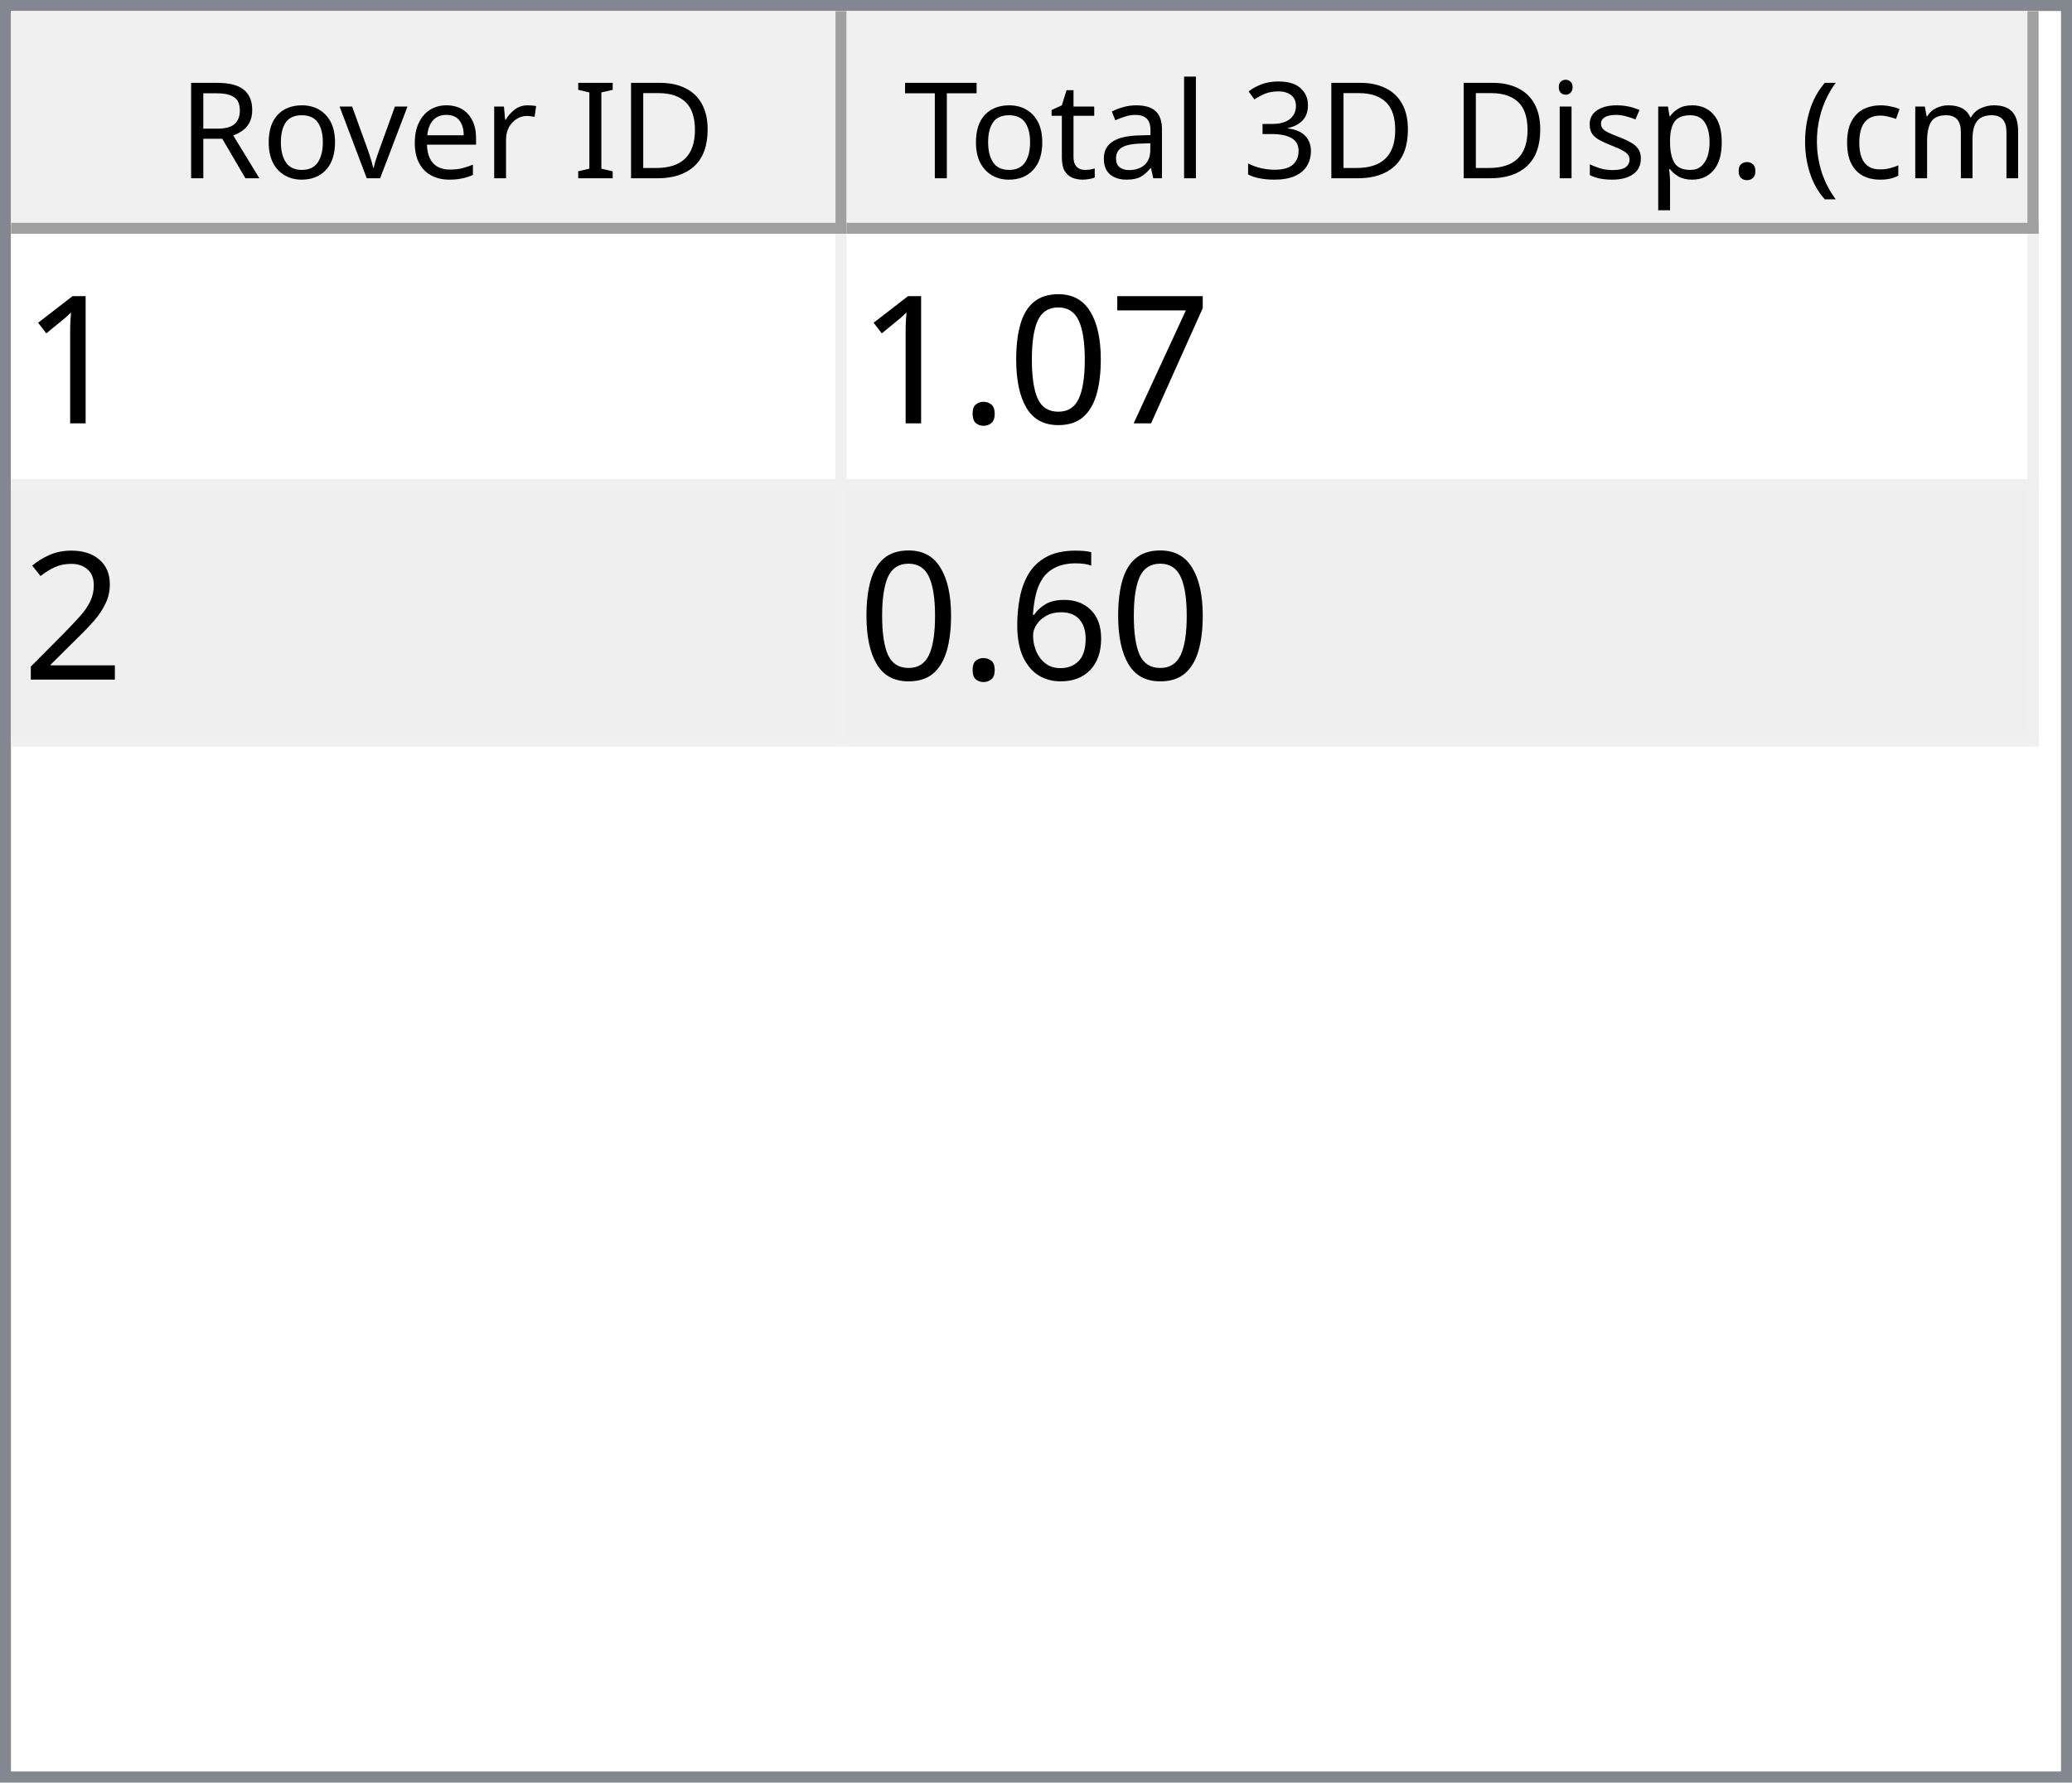
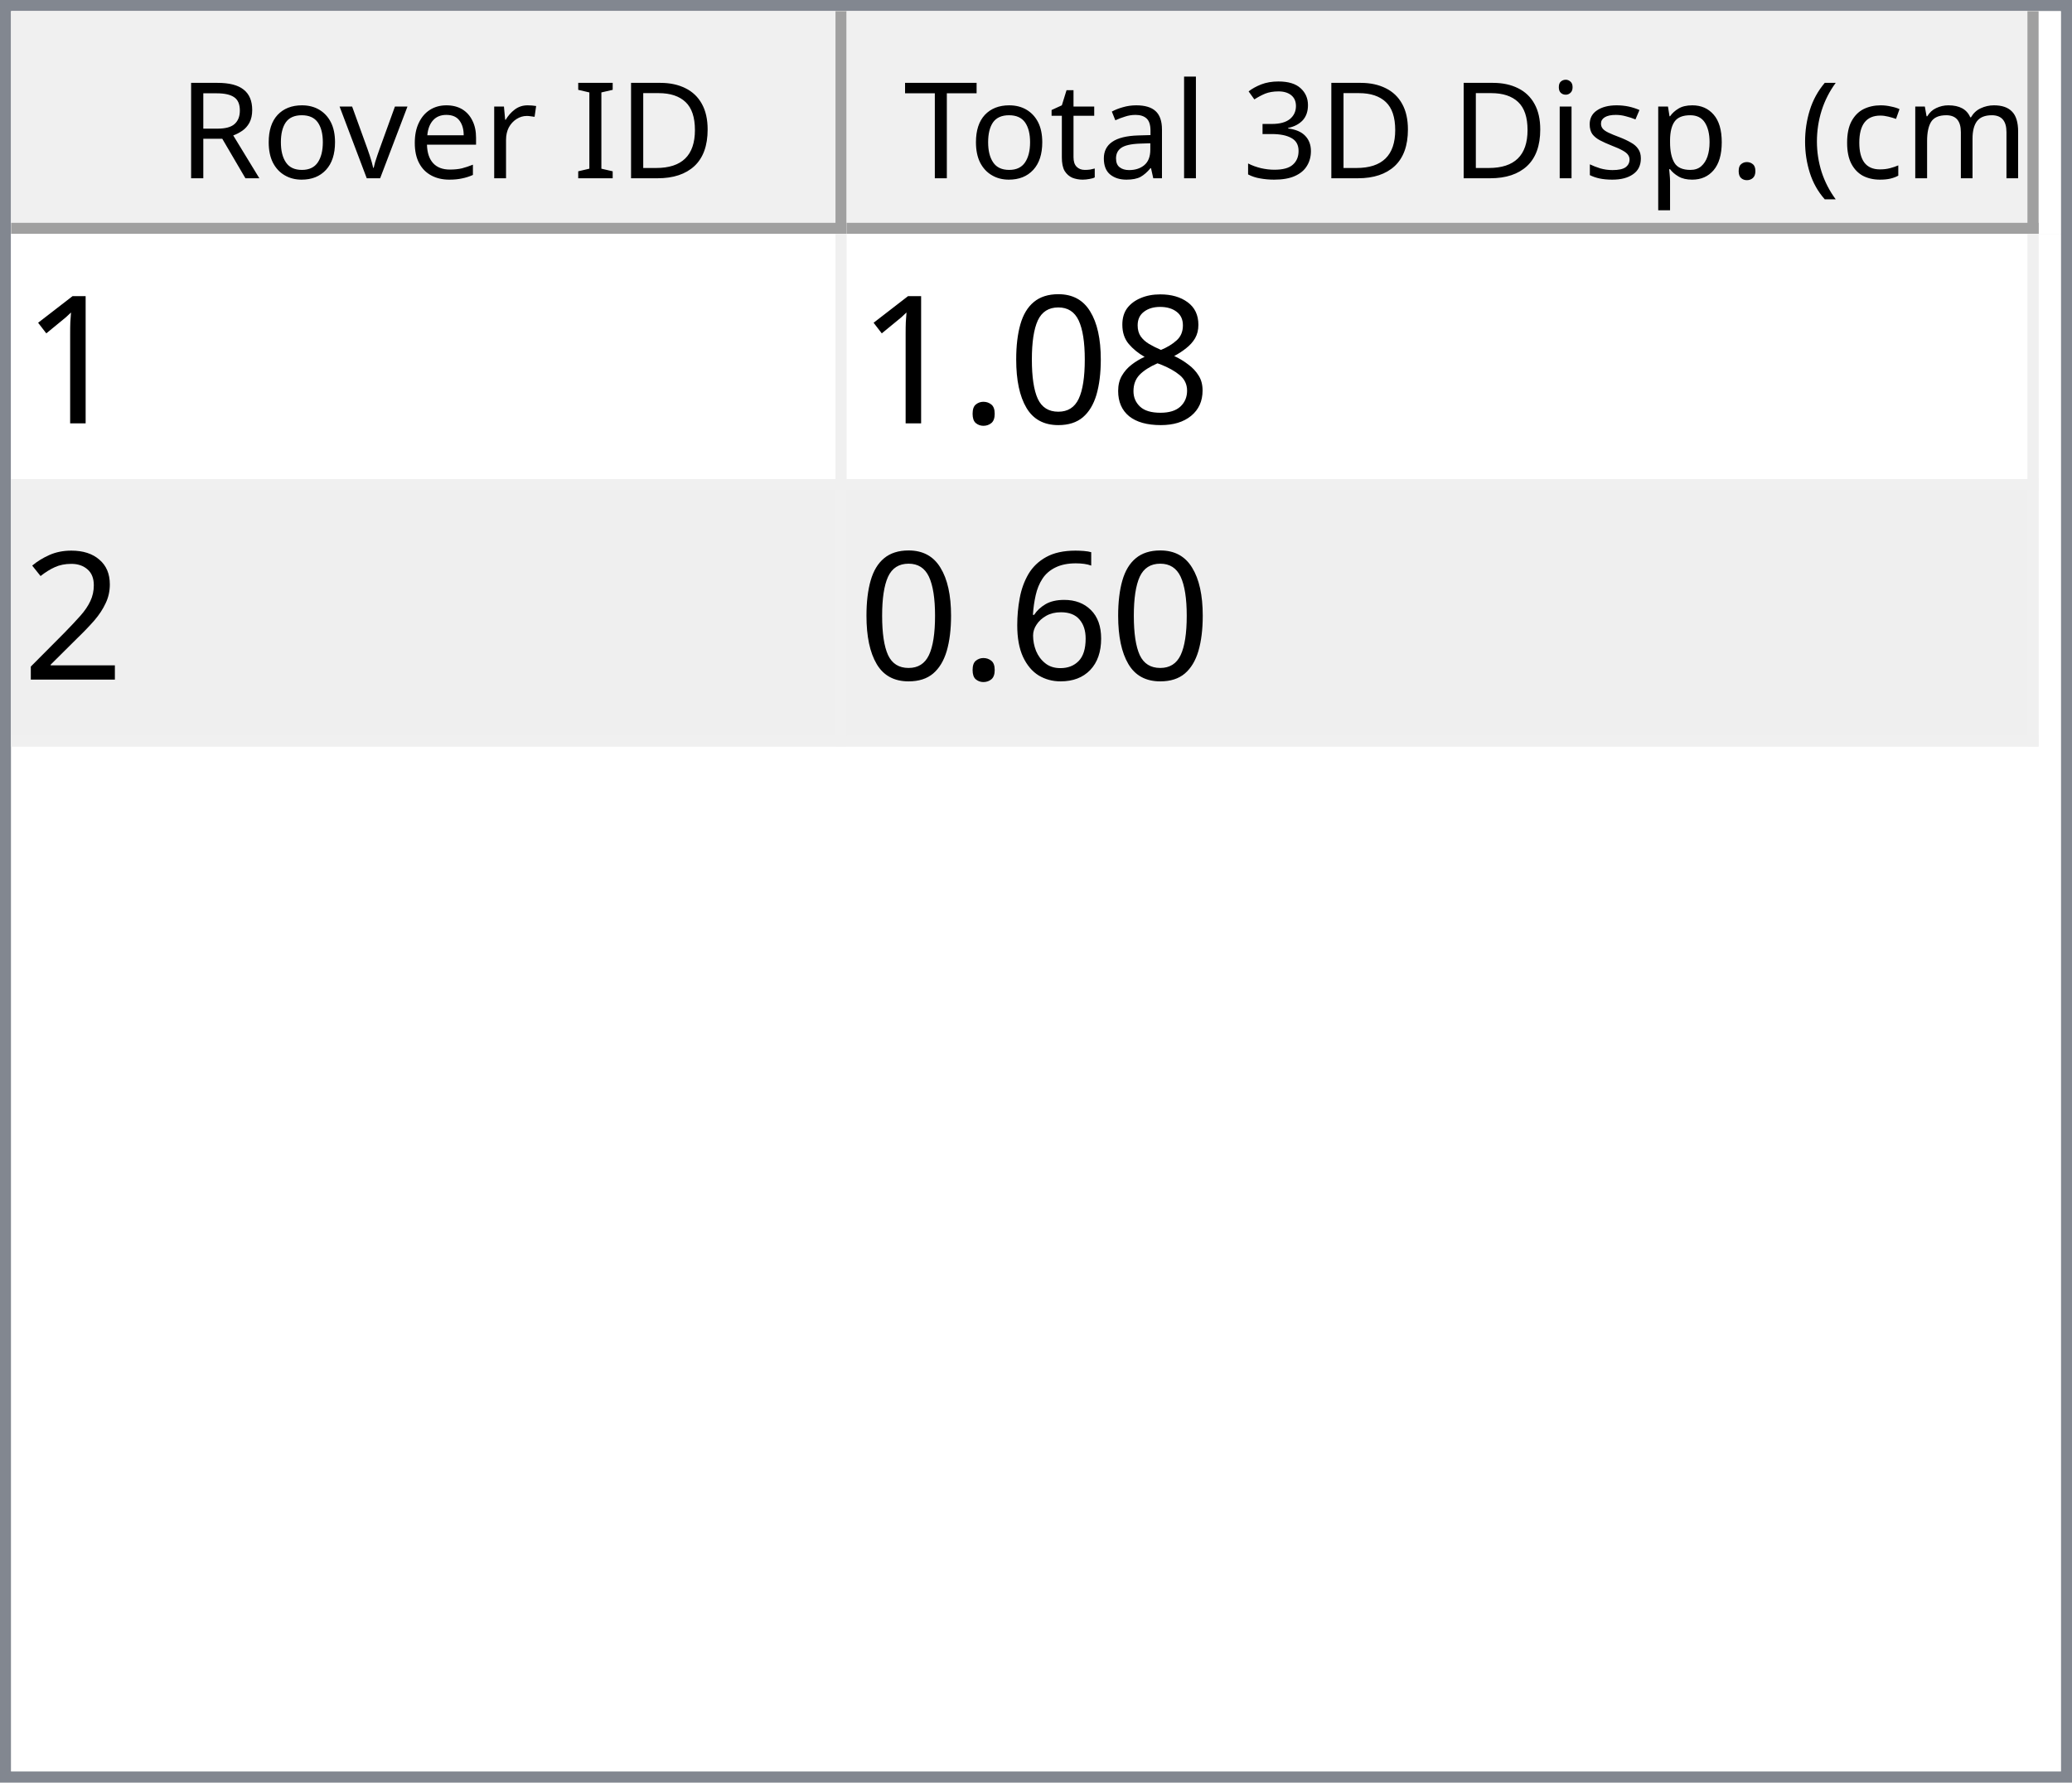
<svg xmlns="http://www.w3.org/2000/svg" style="fill-opacity:1; color-rendering:auto; color-interpolation:auto; text-rendering:auto; stroke:black; stroke-linecap:square; stroke-miterlimit:10; shape-rendering:auto; stroke-opacity:1; fill:black; stroke-dasharray:none; font-weight:normal; stroke-width:1; font-family:'Dialog'; font-style:normal; stroke-linejoin:miter; font-size:12px; stroke-dashoffset:0; image-rendering:auto;" width="186" height="160">
  <defs id="genericDefs" />
  <g>
    <defs id="defs1">
      <clipPath clipPathUnits="userSpaceOnUse" id="clipPath1">
        <path d="M0 0 L186 0 L186 160 L0 160 L0 0 Z" />
      </clipPath>
      <clipPath clipPathUnits="userSpaceOnUse" id="clipPath2">
        <path d="M0 0 L0 160 L186 160 L186 0 Z" />
      </clipPath>
      <clipPath clipPathUnits="userSpaceOnUse" id="clipPath3">
        <path d="M0 0 L0 20 L184 20 L184 0 Z" />
      </clipPath>
      <clipPath clipPathUnits="userSpaceOnUse" id="clipPath4">
        <path d="M0 0 L0 20 L75 20 L75 0 Z" />
      </clipPath>
      <clipPath clipPathUnits="userSpaceOnUse" id="clipPath5">
        <path d="M1 1 L1 19 L74 19 L74 1 Z" />
      </clipPath>
      <clipPath clipPathUnits="userSpaceOnUse" id="clipPath6">
        <path d="M0 0 L0 18 L73 18 L73 0 Z" />
      </clipPath>
      <clipPath clipPathUnits="userSpaceOnUse" id="clipPath7">
        <path d="M-0.5 -0.5 L-0.5 19.5 L74.5 19.5 L74.5 -0.5 Z" />
      </clipPath>
      <clipPath clipPathUnits="userSpaceOnUse" id="clipPath8">
        <path d="M0 0 L0 20 L107 20 L107 0 Z" />
      </clipPath>
      <clipPath clipPathUnits="userSpaceOnUse" id="clipPath9">
        <path d="M1 1 L1 19 L106 19 L106 1 Z" />
      </clipPath>
      <clipPath clipPathUnits="userSpaceOnUse" id="clipPath10">
        <path d="M0 0 L0 18 L105 18 L105 0 Z" />
      </clipPath>
      <clipPath clipPathUnits="userSpaceOnUse" id="clipPath11">
        <path d="M-0.5 -0.5 L-0.5 19.5 L106.5 19.5 L106.5 -0.5 Z" />
      </clipPath>
      <clipPath clipPathUnits="userSpaceOnUse" id="clipPath12">
        <path d="M0 0 L0 138 L184 138 L184 0 Z" />
      </clipPath>
      <clipPath clipPathUnits="userSpaceOnUse" id="clipPath13">
        <path d="M0 0 L0 46 L182 46 L182 0 Z" />
      </clipPath>
      <clipPath clipPathUnits="userSpaceOnUse" id="clipPath14">
        <path d="M-0.5 -0.5 L-0.5 45.5 L181.5 45.5 L181.5 -0.5 Z" />
      </clipPath>
      <clipPath clipPathUnits="userSpaceOnUse" id="clipPath15">
        <path d="M0 0 L0 22 L74 22 L74 0 Z" />
      </clipPath>
      <clipPath clipPathUnits="userSpaceOnUse" id="clipPath16">
        <path d="M0 0 L0 22 L106 22 L106 0 Z" />
      </clipPath>
      <font horiz-adv-x="64.551" id="font1">
        <font-face ascent="107.91" descent="25.098" units-per-em="100" style="font-style:normal; font-family:Segoe UI; font-weight:normal;" />
        <missing-glyph horiz-adv-x="64.551" d="M8.109 0 L8.109 68.266 L56.453 68.266 L56.453 0 L8.109 0 ZM15.328 7.234 L49.219 7.234 L49.219 61.031 L15.328 61.031 L15.328 7.234 Z" />
        <glyph unicode="D" horiz-adv-x="70.117" d="M9.188 0 L9.188 70.016 L28.516 70.016 Q65.531 70.016 65.531 35.891 Q65.531 19.672 55.25 9.836 Q44.969 0 27.734 0 L9.188 0 ZM17.391 62.594 L17.391 7.422 L27.828 7.422 Q41.609 7.422 49.273 14.797 Q56.938 22.172 56.938 35.688 Q56.938 62.594 28.328 62.594 L17.391 62.594 Z" />
        <glyph unicode="I" horiz-adv-x="26.611" d="M17.391 0 L9.188 0 L9.188 70.016 L17.391 70.016 L17.391 0 Z" />
        <glyph unicode=" " horiz-adv-x="27.393" d="" />
        <glyph unicode="r" horiz-adv-x="34.766" d="M34.188 41.891 Q32.078 43.5 28.125 43.5 Q23 43.5 19.555 38.672 Q16.109 33.844 16.109 25.484 L16.109 0 L8.109 0 L8.109 50 L16.109 50 L16.109 39.703 L16.312 39.703 Q18.016 44.969 21.531 47.922 Q25.047 50.875 29.391 50.875 Q32.516 50.875 34.188 50.203 L34.188 41.891 Z" />
        <glyph unicode="e" horiz-adv-x="52.295" d="M48.297 23 L12.984 23 Q13.188 14.656 17.484 10.109 Q21.781 5.562 29.297 5.562 Q37.75 5.562 44.828 11.141 L44.828 3.609 Q38.234 -1.172 27.391 -1.172 Q16.797 -1.172 10.742 5.641 Q4.688 12.453 4.688 24.812 Q4.688 36.469 11.305 43.82 Q17.922 51.172 27.734 51.172 Q37.547 51.172 42.922 44.828 Q48.297 38.484 48.297 27.203 L48.297 23 ZM40.094 29.781 Q40.047 36.719 36.75 40.578 Q33.453 44.438 27.594 44.438 Q21.922 44.438 17.969 40.383 Q14.016 36.328 13.094 29.781 L40.094 29.781 Z" />
        <glyph unicode="v" horiz-adv-x="47.9" d="M47.406 50 L27.484 0 L19.625 0 L0.688 50 L9.469 50 L22.172 13.672 Q23.578 9.672 23.922 6.688 L24.125 6.688 Q24.609 10.453 25.688 13.484 L38.969 50 L47.406 50 Z" />
        <glyph unicode="o" horiz-adv-x="58.594" d="M29 -1.172 Q17.922 -1.172 11.305 5.836 Q4.688 12.844 4.688 24.422 Q4.688 37.016 11.57 44.094 Q18.453 51.172 30.172 51.172 Q41.359 51.172 47.633 44.289 Q53.906 37.406 53.906 25.203 Q53.906 13.234 47.141 6.031 Q40.375 -1.172 29 -1.172 ZM29.594 44.438 Q21.875 44.438 17.383 39.188 Q12.891 33.938 12.891 24.703 Q12.891 15.828 17.43 10.695 Q21.969 5.562 29.594 5.562 Q37.359 5.562 41.531 10.594 Q45.703 15.625 45.703 24.906 Q45.703 34.281 41.531 39.359 Q37.359 44.438 29.594 44.438 Z" />
        <glyph unicode="R" horiz-adv-x="59.814" d="M59.375 0 L49.609 0 L37.891 19.625 Q36.281 22.359 34.766 24.289 Q33.25 26.219 31.664 27.438 Q30.078 28.656 28.25 29.219 Q26.422 29.781 24.125 29.781 L17.391 29.781 L17.391 0 L9.188 0 L9.188 70.016 L30.078 70.016 Q34.672 70.016 38.555 68.867 Q42.438 67.719 45.289 65.375 Q48.141 63.031 49.758 59.547 Q51.375 56.062 51.375 51.375 Q51.375 47.703 50.273 44.656 Q49.172 41.609 47.148 39.211 Q45.125 36.812 42.266 35.133 Q39.406 33.453 35.844 32.516 L35.844 32.328 Q37.594 31.547 38.891 30.547 Q40.188 29.547 41.359 28.18 Q42.531 26.812 43.68 25.078 Q44.828 23.344 46.234 21.047 L59.375 0 ZM17.391 62.594 L17.391 37.203 L28.516 37.203 Q31.594 37.203 34.203 38.133 Q36.812 39.062 38.719 40.797 Q40.625 42.531 41.703 45.047 Q42.781 47.562 42.781 50.688 Q42.781 56.297 39.141 59.445 Q35.5 62.594 28.609 62.594 L17.391 62.594 Z" />
        <glyph unicode=")" horiz-adv-x="30.176" d="M8.297 -15.922 L1.172 -15.922 Q16.406 2.344 16.406 26.812 Q16.406 51.469 1.078 70.016 L8.297 70.016 Q23.531 52.156 23.531 26.703 Q23.531 1.375 8.297 -15.922 Z" />
        <glyph unicode="m" horiz-adv-x="86.133" d="M79.109 0 L71.094 0 L71.094 28.719 Q71.094 37.016 68.531 40.727 Q65.969 44.438 59.906 44.438 Q54.781 44.438 51.195 39.75 Q47.609 35.062 47.609 28.516 L47.609 0 L39.594 0 L39.594 29.688 Q39.594 44.438 28.219 44.438 Q22.953 44.438 19.531 40.016 Q16.109 35.594 16.109 28.516 L16.109 0 L8.109 0 L8.109 50 L16.109 50 L16.109 42.094 L16.312 42.094 Q21.625 51.172 31.844 51.172 Q36.969 51.172 40.773 48.312 Q44.578 45.453 46 40.828 Q51.562 51.172 62.594 51.172 Q79.109 51.172 79.109 30.812 L79.109 0 Z" />
        <glyph unicode="c" horiz-adv-x="46.191" d="M42.188 2.297 Q36.422 -1.172 28.516 -1.172 Q17.828 -1.172 11.258 5.789 Q4.688 12.75 4.688 23.828 Q4.688 36.188 11.766 43.68 Q18.844 51.172 30.672 51.172 Q37.25 51.172 42.281 48.734 L42.281 40.531 Q36.719 44.438 30.375 44.438 Q22.703 44.438 17.797 38.945 Q12.891 33.453 12.891 24.516 Q12.891 15.719 17.508 10.641 Q22.125 5.562 29.891 5.562 Q36.422 5.562 42.188 9.906 L42.188 2.297 Z" />
        <glyph unicode="(" horiz-adv-x="30.176" d="M29.109 -15.922 L21.969 -15.922 Q6.844 1.375 6.844 26.703 Q6.844 52.156 21.969 70.016 L29.203 70.016 Q13.875 51.469 13.875 26.812 Q13.875 2.344 29.109 -15.922 Z" />
        <glyph unicode="." horiz-adv-x="21.68" d="M10.891 -1.078 Q8.641 -1.078 7.055 0.539 Q5.469 2.156 5.469 4.391 Q5.469 6.641 7.055 8.273 Q8.641 9.906 10.891 9.906 Q13.188 9.906 14.797 8.273 Q16.406 6.641 16.406 4.391 Q16.406 2.156 14.797 0.539 Q13.188 -1.078 10.891 -1.078 Z" />
        <glyph unicode="p" horiz-adv-x="58.789" d="M16.312 7.234 L16.109 7.234 L16.109 -23 L8.109 -23 L8.109 50 L16.109 50 L16.109 41.219 L16.312 41.219 Q22.219 51.172 33.594 51.172 Q43.266 51.172 48.688 44.461 Q54.109 37.75 54.109 26.469 Q54.109 13.922 48 6.375 Q41.891 -1.172 31.297 -1.172 Q21.578 -1.172 16.312 7.234 ZM16.109 27.391 L16.109 20.406 Q16.109 14.203 20.141 9.883 Q24.172 5.562 30.375 5.562 Q37.641 5.562 41.773 11.133 Q45.906 16.703 45.906 26.609 Q45.906 34.969 42.047 39.703 Q38.188 44.438 31.594 44.438 Q24.609 44.438 20.359 39.578 Q16.109 34.719 16.109 27.391 Z" />
        <glyph unicode="s" horiz-adv-x="42.432" d="M5.078 1.812 L5.078 10.406 Q11.625 5.562 19.484 5.562 Q30.031 5.562 30.031 12.594 Q30.031 14.594 29.125 15.992 Q28.219 17.391 26.68 18.461 Q25.141 19.531 23.07 20.383 Q21 21.234 18.609 22.172 Q15.281 23.484 12.766 24.828 Q10.25 26.172 8.57 27.859 Q6.891 29.547 6.031 31.695 Q5.172 33.844 5.172 36.719 Q5.172 40.234 6.789 42.945 Q8.406 45.656 11.086 47.484 Q13.766 49.312 17.211 50.242 Q20.656 51.172 24.312 51.172 Q30.812 51.172 35.938 48.922 L35.938 40.828 Q30.422 44.438 23.25 44.438 Q21 44.438 19.195 43.922 Q17.391 43.406 16.094 42.477 Q14.797 41.547 14.086 40.258 Q13.375 38.969 13.375 37.406 Q13.375 35.453 14.086 34.133 Q14.797 32.812 16.164 31.789 Q17.531 30.766 19.484 29.938 Q21.438 29.109 23.922 28.125 Q27.25 26.859 29.883 25.516 Q32.516 24.172 34.375 22.484 Q36.234 20.797 37.234 18.602 Q38.234 16.406 38.234 13.375 Q38.234 9.672 36.602 6.938 Q34.969 4.203 32.234 2.398 Q29.5 0.594 25.93 -0.289 Q22.359 -1.172 18.453 -1.172 Q10.75 -1.172 5.078 1.812 Z" />
        <glyph unicode="i" horiz-adv-x="24.219" d="M12.203 62.703 Q10.062 62.703 8.547 64.164 Q7.031 65.625 7.031 67.875 Q7.031 70.125 8.547 71.609 Q10.062 73.094 12.203 73.094 Q14.406 73.094 15.945 71.609 Q17.484 70.125 17.484 67.875 Q17.484 65.719 15.945 64.211 Q14.406 62.703 12.203 62.703 ZM16.109 0 L8.109 0 L8.109 50 L16.109 50 L16.109 0 Z" />
        <glyph unicode="3" horiz-adv-x="53.906" d="M46.531 19.828 Q46.531 15.094 44.75 11.211 Q42.969 7.328 39.719 4.57 Q36.469 1.812 31.93 0.297 Q27.391 -1.219 21.922 -1.219 Q11.922 -1.219 6 2.594 L6 11.188 Q13.094 5.609 22.219 5.609 Q25.875 5.609 28.828 6.539 Q31.781 7.469 33.906 9.227 Q36.031 10.984 37.18 13.477 Q38.328 15.969 38.328 19.094 Q38.328 32.812 18.797 32.812 L12.984 32.812 L12.984 39.594 L18.5 39.594 Q35.797 39.594 35.797 52.484 Q35.797 64.406 22.609 64.406 Q15.188 64.406 8.688 59.422 L8.688 67.188 Q15.375 71.188 24.609 71.188 Q29 71.188 32.57 69.969 Q36.141 68.75 38.68 66.555 Q41.219 64.359 42.609 61.281 Q44 58.203 44 54.5 Q44 40.672 30.031 36.719 L30.031 36.531 Q33.594 36.141 36.625 34.797 Q39.656 33.453 41.852 31.305 Q44.047 29.156 45.289 26.25 Q46.531 23.344 46.531 19.828 Z" />
        <glyph unicode="l" horiz-adv-x="24.219" d="M16.109 0 L8.109 0 L8.109 74.031 L16.109 74.031 L16.109 0 Z" />
        <glyph unicode="a" horiz-adv-x="50.879" d="M43.891 0 L35.891 0 L35.891 7.812 L35.688 7.812 Q30.469 -1.172 20.312 -1.172 Q12.844 -1.172 8.617 2.781 Q4.391 6.734 4.391 13.281 Q4.391 27.297 20.906 29.594 L35.891 31.688 Q35.891 44.438 25.594 44.438 Q16.547 44.438 9.281 38.281 L9.281 46.484 Q16.656 51.172 26.266 51.172 Q43.891 51.172 43.891 32.516 L43.891 0 ZM35.891 25.297 L23.828 23.641 Q18.266 22.859 15.43 20.875 Q12.594 18.891 12.594 13.875 Q12.594 10.203 15.211 7.883 Q17.828 5.562 22.172 5.562 Q28.125 5.562 32.008 9.742 Q35.891 13.922 35.891 20.312 L35.891 25.297 Z" />
        <glyph unicode="t" horiz-adv-x="33.887" d="M31.297 0.484 Q28.469 -1.078 23.828 -1.078 Q10.688 -1.078 10.688 13.578 L10.688 43.172 L2.094 43.172 L2.094 50 L10.688 50 L10.688 62.203 L18.703 64.797 L18.703 50 L31.297 50 L31.297 43.172 L18.703 43.172 L18.703 14.984 Q18.703 9.969 20.414 7.82 Q22.125 5.672 26.078 5.672 Q29.109 5.672 31.297 7.328 L31.297 0.484 Z" />
        <glyph unicode="T" horiz-adv-x="52.393" d="M50.594 62.594 L30.375 62.594 L30.375 0 L22.172 0 L22.172 62.594 L2 62.594 L2 70.016 L50.594 70.016 L50.594 62.594 Z" />
      </font>
      <font horiz-adv-x="75.0" id="font2">
        <font-face ascent="100.537" descent="21.973" units-per-em="100" style="font-style:normal; font-family:sans-serif; font-weight:normal;" />
        <missing-glyph horiz-adv-x="75.0" d="M12.5 0 L12.5 62.5 L62.5 62.5 L62.5 0 L12.5 0 ZM14.062 1.562 L60.938 1.562 L60.938 60.938 L14.062 60.938 L14.062 1.562 Z" />
        <glyph unicode="1" horiz-adv-x="55.615" d="M37.25 0 L28.469 0 L28.469 56 Q25.297 52.984 20.141 49.953 Q14.984 46.922 10.891 45.406 L10.891 53.906 Q18.266 57.375 23.781 62.305 Q29.297 67.234 31.594 71.875 L37.25 71.875 L37.25 0 Z" />
-         <glyph unicode="7" horiz-adv-x="55.615" d="M4.734 62.203 L4.734 70.656 L51.078 70.656 L51.078 63.812 Q44.234 56.547 37.523 44.484 Q30.812 32.422 27.156 19.672 Q24.516 10.688 23.781 0 L14.75 0 Q14.891 8.453 18.062 20.414 Q21.234 32.375 27.172 43.484 Q33.109 54.594 39.797 62.203 L4.734 62.203 Z" />
+         <glyph unicode="8" horiz-adv-x="55.615" d="M17.672 38.812 Q12.203 40.828 9.57 44.539 Q6.938 48.25 6.938 53.422 Q6.938 61.234 12.555 66.555 Q18.172 71.875 27.484 71.875 Q36.859 71.875 42.578 66.43 Q48.297 60.984 48.297 53.172 Q48.297 48.188 45.68 44.508 Q43.062 40.828 37.75 38.812 Q44.344 36.672 47.781 31.883 Q51.219 27.094 51.219 20.453 Q51.219 11.281 44.727 5.031 Q38.234 -1.219 27.641 -1.219 Q17.047 -1.219 10.547 5.055 Q4.047 11.328 4.047 20.703 Q4.047 27.688 7.594 32.398 Q11.141 37.109 17.672 38.812 ZM15.922 53.719 Q15.922 48.641 19.195 45.414 Q22.469 42.188 27.688 42.188 Q32.766 42.188 36.016 45.383 Q39.266 48.578 39.266 53.219 Q39.266 58.062 35.914 61.359 Q32.562 64.656 27.594 64.656 Q22.562 64.656 19.242 61.43 Q15.922 58.203 15.922 53.719 ZM13.094 20.656 Q13.094 16.891 14.875 13.375 Q16.656 9.859 20.172 7.93 Q23.688 6 27.734 6 Q34.031 6 38.133 10.055 Q42.234 14.109 42.234 20.359 Q42.234 26.703 38.016 30.859 Q33.797 35.016 27.438 35.016 Q21.234 35.016 17.164 30.914 Q13.094 26.812 13.094 20.656 Z" />
        <glyph unicode="0" horiz-adv-x="55.615" d="M4.156 35.297 Q4.156 48 6.766 55.742 Q9.375 63.484 14.523 67.68 Q19.672 71.875 27.484 71.875 Q33.25 71.875 37.594 69.555 Q41.938 67.234 44.773 62.867 Q47.609 58.5 49.219 52.227 Q50.828 45.953 50.828 35.297 Q50.828 22.703 48.242 14.969 Q45.656 7.234 40.508 3.008 Q35.359 -1.219 27.484 -1.219 Q17.141 -1.219 11.234 6.203 Q4.156 15.141 4.156 35.297 ZM13.188 35.297 Q13.188 17.672 17.312 11.836 Q21.438 6 27.484 6 Q33.547 6 37.672 11.859 Q41.797 17.719 41.797 35.297 Q41.797 52.984 37.672 58.789 Q33.547 64.594 27.391 64.594 Q21.344 64.594 17.719 59.469 Q13.188 52.938 13.188 35.297 Z" />
        <glyph unicode="." horiz-adv-x="27.783" d="M9.078 0 L9.078 10.016 L19.094 10.016 L19.094 0 L9.078 0 Z" />
        <glyph unicode="2" horiz-adv-x="55.615" d="M50.344 8.453 L50.344 0 L3.031 0 Q2.938 3.172 4.047 6.109 Q5.859 10.938 9.836 15.625 Q13.812 20.312 21.344 26.469 Q33.016 36.031 37.117 41.625 Q41.219 47.219 41.219 52.203 Q41.219 57.422 37.477 61.008 Q33.734 64.594 27.734 64.594 Q21.391 64.594 17.578 60.789 Q13.766 56.984 13.719 50.25 L4.688 51.172 Q5.609 61.281 11.664 66.578 Q17.719 71.875 27.938 71.875 Q38.234 71.875 44.242 66.164 Q50.25 60.453 50.25 52 Q50.25 47.703 48.492 43.555 Q46.734 39.406 42.656 34.812 Q38.578 30.219 29.109 22.219 Q21.188 15.578 18.945 13.211 Q16.703 10.844 15.234 8.453 L50.344 8.453 Z" />
        <glyph unicode="6" horiz-adv-x="55.615" d="M49.75 54.047 L41.016 53.375 Q39.844 58.547 37.703 60.891 Q34.125 64.656 28.906 64.656 Q24.703 64.656 21.531 62.312 Q17.391 59.281 14.992 53.469 Q12.594 47.656 12.5 36.922 Q15.672 41.75 20.266 44.094 Q24.859 46.438 29.891 46.438 Q38.672 46.438 44.852 39.969 Q51.031 33.5 51.031 23.25 Q51.031 16.5 48.125 10.719 Q45.219 4.938 40.141 1.859 Q35.062 -1.219 28.609 -1.219 Q17.625 -1.219 10.695 6.859 Q3.766 14.938 3.766 33.5 Q3.766 54.25 11.422 63.672 Q18.109 71.875 29.438 71.875 Q37.891 71.875 43.289 67.141 Q48.688 62.406 49.75 54.047 ZM13.875 23.188 Q13.875 18.656 15.797 14.508 Q17.719 10.359 21.188 8.18 Q24.656 6 28.469 6 Q34.031 6 38.039 10.492 Q42.047 14.984 42.047 22.703 Q42.047 30.125 38.086 34.398 Q34.125 38.672 28.125 38.672 Q22.172 38.672 18.023 34.398 Q13.875 30.125 13.875 23.188 Z" />
      </font>
    </defs>
    <g style="fill:white; stroke:white;">
      <rect x="0" y="0" width="186" style="clip-path:url(#clipPath1); stroke:none;" height="160" />
    </g>
    <g style="fill:white; text-rendering:optimizeSpeed; color-rendering:optimizeSpeed; image-rendering:optimizeSpeed; shape-rendering:crispEdges; stroke:white; color-interpolation:sRGB;">
      <rect x="0" width="186" height="160" y="0" style="stroke:none;" />
      <path style="stroke:none;" d="M0 160 L186 160 L186 0 L0 0 Z" />
    </g>
    <g style="fill:rgb(240,240,240); font-family:'Segoe UI'; stroke:rgb(240,240,240);">
      <rect x="0" y="0" width="186" style="clip-path:url(#clipPath2); stroke:none;" height="160" />
    </g>
    <g style="fill:rgb(130,135,144); font-family:'Segoe UI'; stroke:rgb(130,135,144);">
      <path d="M0 0 L186 0 L186 160 L0 160 L0 0 ZM1 1 L185 1 L185 159 L1 159 L1 1 Z" style="fill-rule:evenodd; clip-path:url(#clipPath2); stroke:none;" />
    </g>
    <g style="fill:white; font-family:'Segoe UI'; stroke:white;" transform="translate(1,1)">
      <rect x="0" y="0" width="184" style="clip-path:url(#clipPath3); stroke:none;" height="20" />
    </g>
    <g style="fill:rgb(240,240,240); font-family:'Segoe UI'; stroke:rgb(240,240,240);" transform="translate(1,1)">
      <rect x="0" y="0" width="75" style="clip-path:url(#clipPath4); stroke:none;" height="20" />
    </g>
    <g style="font-family:'Segoe UI';" transform="translate(2,2)">
      <text x="14" xml:space="preserve" y="14" style="clip-path:url(#clipPath6); stroke:none;">Rover ID</text>
    </g>
    <g style="fill:rgb(160,160,160); font-family:'Segoe UI'; stroke:rgb(160,160,160); stroke-linejoin:bevel;" transform="translate(1.5,1.5)">
      <line x1="74" x2="74" y1="0" style="fill:none; clip-path:url(#clipPath7);" y2="19" />
    </g>
    <g style="fill:rgb(160,160,160); font-family:'Segoe UI'; stroke:rgb(160,160,160); stroke-linejoin:bevel;" transform="matrix(1,0,0,1,1,1) translate(0.5,0.5)">
      <line x1="0" x2="74" y1="19" style="fill:none; clip-path:url(#clipPath7);" y2="19" />
    </g>
    <g style="fill:rgb(240,240,240); font-family:'Segoe UI'; stroke:rgb(240,240,240);" transform="translate(76,1)">
      <rect x="0" y="0" width="107" style="clip-path:url(#clipPath8); stroke:none;" height="20" />
    </g>
    <g style="font-family:'Segoe UI';" transform="translate(77,2)">
      <text x="1" xml:space="preserve" y="14" style="clip-path:url(#clipPath10); stroke:none;"> Total 3D Disp. (cm)</text>
    </g>
    <g style="fill:rgb(160,160,160); font-family:'Segoe UI'; stroke:rgb(160,160,160); stroke-linejoin:bevel;" transform="translate(76.5,1.5)">
      <line x1="106" x2="106" y1="0" style="fill:none; clip-path:url(#clipPath11);" y2="19" />
    </g>
    <g style="fill:rgb(160,160,160); font-family:'Segoe UI'; stroke:rgb(160,160,160); stroke-linejoin:bevel;" transform="matrix(1,0,0,1,76,1) translate(0.5,0.5)">
      <line x1="0" x2="106" y1="19" style="fill:none; clip-path:url(#clipPath11);" y2="19" />
    </g>
    <g style="fill:white; font-family:'Segoe UI'; stroke:white;" transform="translate(1,21)">
      <rect x="0" y="0" width="184" style="clip-path:url(#clipPath12); stroke:none;" height="138" />
    </g>
    <g style="fill:rgb(240,240,240); font-size:16px; font-family:sans-serif; stroke:rgb(240,240,240);" transform="translate(1,21)">
      <rect x="0" y="0" width="182" style="clip-path:url(#clipPath13); stroke:none;" height="46" />
      <line transform="translate(0.5,0.5)" x1="0" x2="181" y1="22" style="clip-path:url(#clipPath14); fill:none; stroke-linejoin:bevel;" y2="22" />
    </g>
    <g transform="matrix(1,0,0,1,1,21) translate(0.5,0.5)" style="fill:rgb(240,240,240); font-size:16px; font-family:sans-serif; stroke:rgb(240,240,240); stroke-linejoin:bevel;">
      <line x1="0" x2="181" y1="45" style="fill:none; clip-path:url(#clipPath14);" y2="45" />
    </g>
    <g transform="matrix(1,0,0,1,1,21) translate(0.5,0.5)" style="fill:rgb(240,240,240); font-size:16px; font-family:sans-serif; stroke:rgb(240,240,240); stroke-linejoin:bevel;">
      <line x1="74" x2="74" y1="0" style="fill:none; clip-path:url(#clipPath14);" y2="45" />
    </g>
    <g transform="matrix(1,0,0,1,1,21) translate(0.5,0.5)" style="fill:rgb(240,240,240); font-size:16px; font-family:sans-serif; stroke:rgb(240,240,240); stroke-linejoin:bevel;">
      <line x1="181" x2="181" y1="0" style="fill:none; clip-path:url(#clipPath14);" y2="45" />
    </g>
    <g style="fill:white; font-size:16px; font-family:sans-serif; stroke:white;" transform="matrix(1,0,0,1,1,21)">
      <rect x="0" y="0" width="74" style="clip-path:url(#clipPath15); stroke:none;" height="22" />
      <text x="1" y="17" style="fill:black; clip-path:url(#clipPath15); stroke:none;" xml:space="preserve">1</text>
    </g>
    <g style="fill:white; font-size:16px; font-family:sans-serif; stroke:white;" transform="matrix(1,0,0,1,1,21) translate(75,0)">
      <rect x="0" y="0" width="106" style="clip-path:url(#clipPath16); stroke:none;" height="22" />
-       <text x="1" y="17" style="fill:black; clip-path:url(#clipPath16); stroke:none;" xml:space="preserve">1.07</text>
+       <text x="1" y="17" style="fill:black; clip-path:url(#clipPath16); stroke:none;" xml:space="preserve">1.08</text>
    </g>
    <g style="fill:rgb(239,239,239); font-size:16px; font-family:sans-serif; stroke:rgb(239,239,239);" transform="matrix(1,0,0,1,1,21) translate(0,23)">
      <rect x="0" y="0" width="74" style="clip-path:url(#clipPath15); stroke:none;" height="22" />
      <text x="1" y="17" style="fill:black; clip-path:url(#clipPath15); stroke:none;" xml:space="preserve">2</text>
    </g>
    <g style="fill:rgb(239,239,239); font-size:16px; font-family:sans-serif; stroke:rgb(239,239,239);" transform="matrix(1,0,0,1,1,21) translate(75,23)">
      <rect x="0" y="0" width="106" style="clip-path:url(#clipPath16); stroke:none;" height="22" />
      <text x="1" y="17" style="fill:black; clip-path:url(#clipPath16); stroke:none;" xml:space="preserve">0.60</text>
    </g>
  </g>
</svg>
